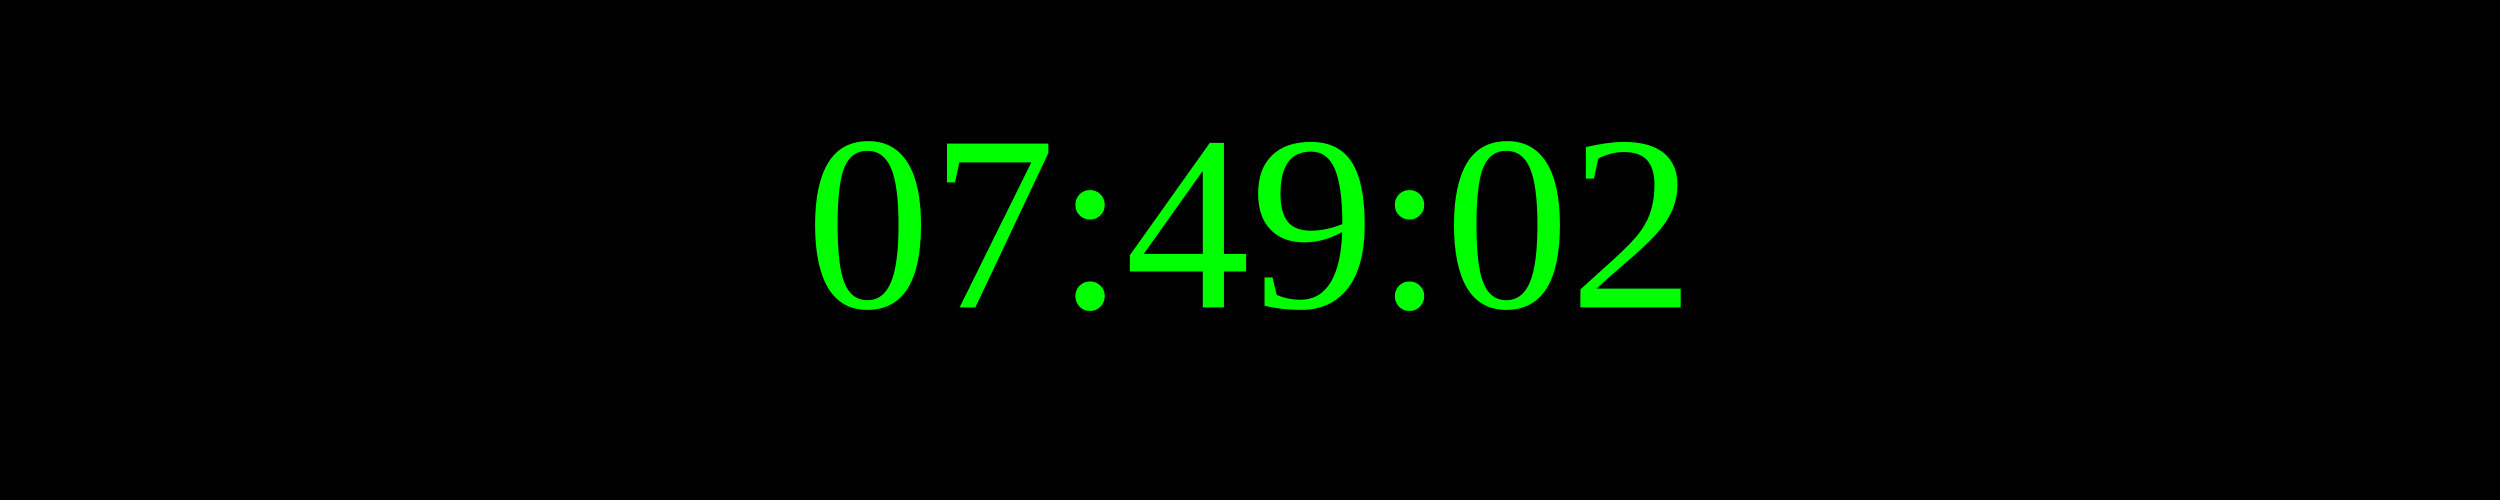
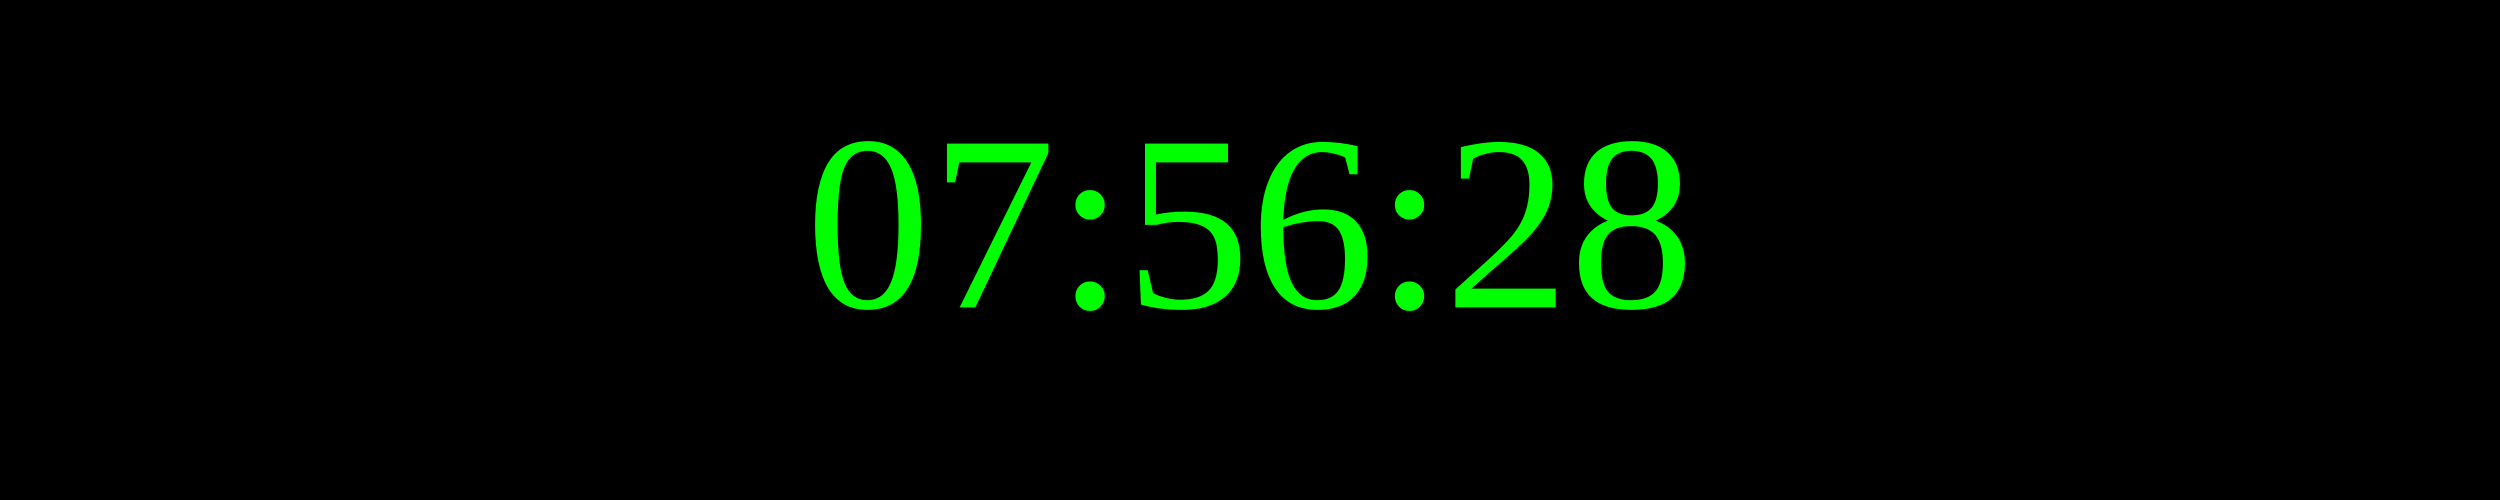
<svg xmlns="http://www.w3.org/2000/svg" width="250" height="50">
  <rect width="100%" height="100%" fill="black" />
  <text x="50%" y="50%" font-size="25" fill="lime" text-anchor="middle" dominant-baseline="middle">
- 07:49:02
+ 07:56:28
</text>
</svg>
